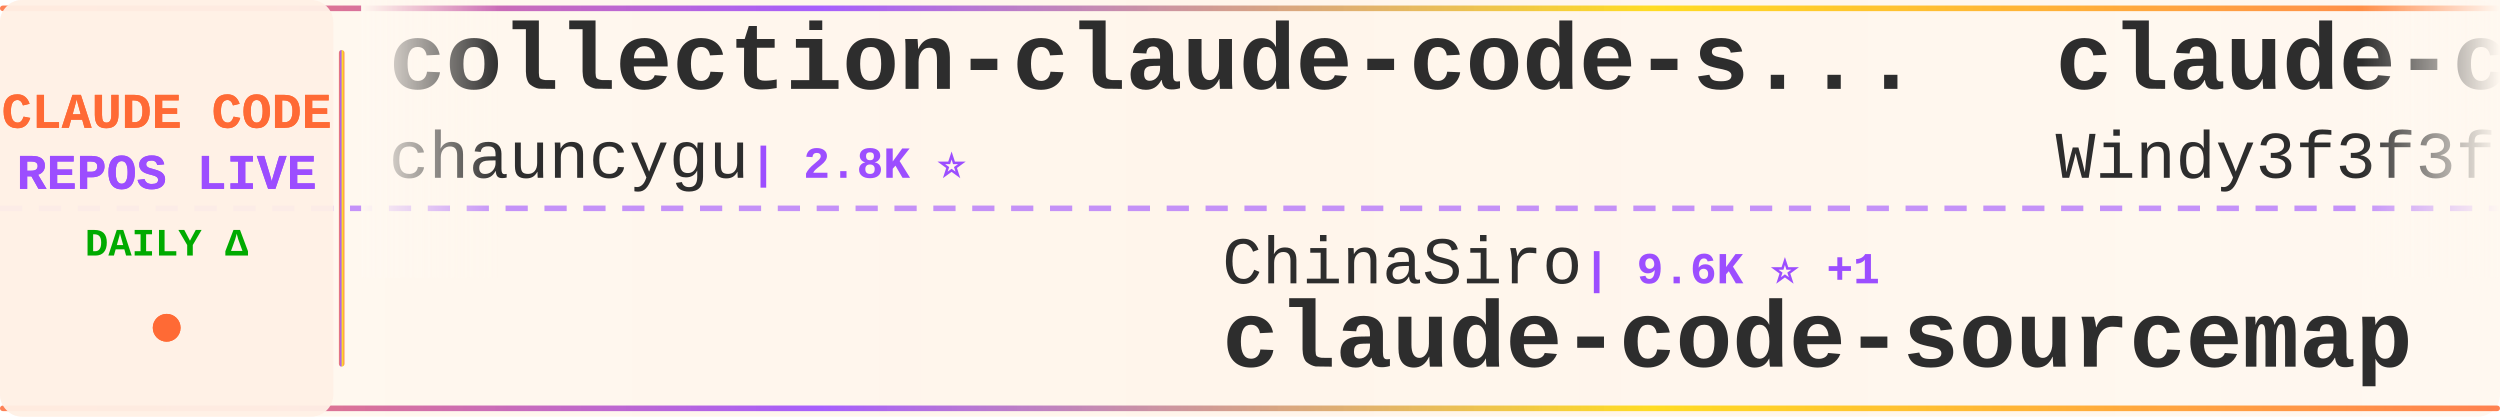
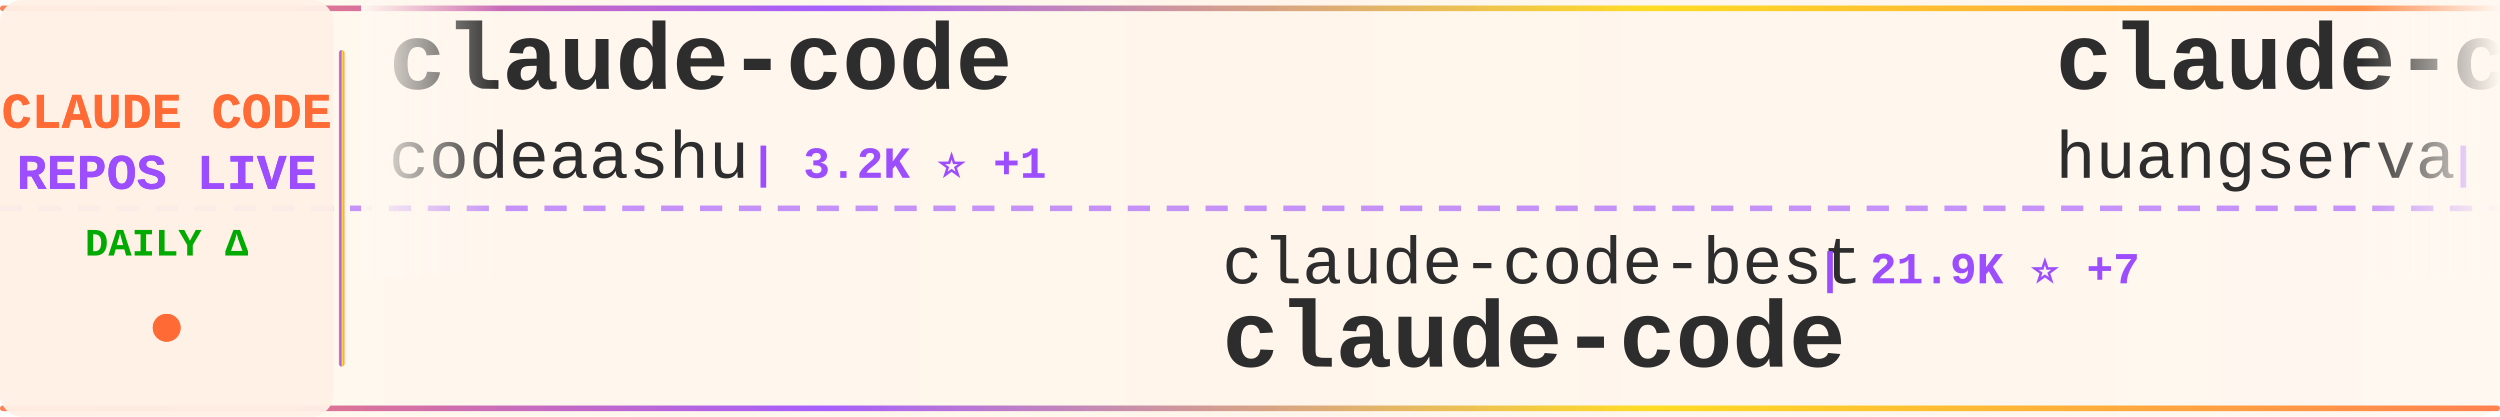
<svg xmlns="http://www.w3.org/2000/svg" width="900" height="150">
  <defs>
    <linearGradient id="tickerBg" x1="0%" y1="0%" x2="100%" y2="0%">
      <stop offset="0%" style="stop-color:#fff8f0;stop-opacity:0.98" />
      <stop offset="50%" style="stop-color:#fff5eb;stop-opacity:1" />
      <stop offset="100%" style="stop-color:#fff8f0;stop-opacity:0.98" />
    </linearGradient>
    <linearGradient id="borderGrad" x1="0%" y1="0%" x2="100%" y2="0%">
      <stop offset="0%" style="stop-color:#FF6B35;stop-opacity:0.85">
        <animate attributeName="stop-opacity" values="0.85;1;0.85" dur="2s" repeatCount="indefinite" />
      </stop>
      <stop offset="33%" style="stop-color:#9C4EFF;stop-opacity:0.9">
        <animate attributeName="stop-opacity" values="0.9;1;0.9" dur="2.2s" repeatCount="indefinite" />
      </stop>
      <stop offset="66%" style="stop-color:#FFD700;stop-opacity:0.85">
        <animate attributeName="stop-opacity" values="0.85;1;0.85" dur="1.8s" repeatCount="indefinite" />
      </stop>
      <stop offset="100%" style="stop-color:#FF6B35;stop-opacity:0.85">
        <animate attributeName="stop-opacity" values="0.85;1;0.85" dur="2s" repeatCount="indefinite" />
      </stop>
    </linearGradient>
    <filter id="textGlow">
      <feGaussianBlur stdDeviation="0.15" result="coloredBlur" />
      <feMerge>
        <feMergeNode in="coloredBlur" />
        <feMergeNode in="SourceGraphic" />
      </feMerge>
    </filter>
    <filter id="metricGlow">
      <feGaussianBlur stdDeviation="0.2" result="coloredBlur" />
      <feMerge>
        <feMergeNode in="coloredBlur" />
        <feMergeNode in="SourceGraphic" />
      </feMerge>
    </filter>
    <linearGradient id="leftFade" x1="0%" y1="0%" x2="100%" y2="0%">
      <stop offset="0%" style="stop-color:#fff8f0;stop-opacity:1" />
      <stop offset="100%" style="stop-color:#fff8f0;stop-opacity:0" />
    </linearGradient>
    <linearGradient id="rightFade" x1="0%" y1="0%" x2="100%" y2="0%">
      <stop offset="0%" style="stop-color:#fff8f0;stop-opacity:0" />
      <stop offset="100%" style="stop-color:#fff8f0;stop-opacity:1" />
    </linearGradient>
  </defs>
  <rect width="900" height="150" fill="url(#tickerBg)" rx="8" />
  <rect x="0" y="2" width="900" height="2" fill="url(#borderGrad)" rx="1" />
  <rect x="0" y="146" width="900" height="2" fill="url(#borderGrad)" rx="1" />
  <line x1="0" y1="75" x2="900" y2="75" stroke="#9C4EFF" stroke-width="2" stroke-dasharray="8 6" opacity="0.6" />
  <rect x="0" y="0" width="120" height="150" fill="#fff0e6" opacity="0.95" rx="8" />
  <text x="60" y="46" font-family="'Courier New', monospace" font-size="18" font-weight="bold" fill="#FF6B35" text-anchor="middle" filter="url(#textGlow)">
    CLAUDE CODE
  </text>
  <text x="60" y="68" font-family="'Courier New', monospace" font-size="18" font-weight="bold" fill="#9C4EFF" text-anchor="middle" filter="url(#textGlow)">
    REPOS LIVE
  </text>
  <text x="60" y="92" font-family="'Courier New', monospace" font-size="14" font-weight="bold" fill="#00aa00" text-anchor="middle">
    DAILY Δ
  </text>
  <circle cx="60" cy="118" r="5" fill="#FF6B35" filter="url(#metricGlow)">
    <animate attributeName="r" values="4;6;4" dur="1.5s" repeatCount="indefinite" />
    <animate attributeName="opacity" values="0.6;1;0.6" dur="1.5s" repeatCount="indefinite" />
  </circle>
  <rect x="122" y="18" width="2" height="114" fill="url(#borderGrad)" rx="1" />
  <clipPath id="tickerClip">
    <rect x="130" y="0" width="770" height="150" />
  </clipPath>
  <g clip-path="url(#tickerClip)">
    <g id="tickerItems">
      <animateTransform attributeName="transform" attributeType="XML" type="translate" from="0 0" to="-3000 0" dur="54s" repeatCount="indefinite" />
      <g transform="translate(0, 0)">
-         <text x="140" y="32" font-family="'Courier New', monospace" font-size="34" font-weight="bold" fill="#2d2d2d">collection-claude-code-s...</text>
-         <text x="140" y="64" font-family="'Courier New', monospace" font-size="24" font-weight="normal" fill="#2d2d2d" opacity="1.0">chauncygu</text>
-         <text x="270" y="64" font-family="'Courier New', monospace" font-size="16" font-weight="bold" fill="#9C4EFF"> | 2.8K ⭐</text>
+         <text x="140" y="32" font-family="'Courier New', monospace" font-size="34" font-weight="bold" fill="#2d2d2d">claude-code</text>
+         <text x="140" y="64" font-family="'Courier New', monospace" font-size="24" font-weight="normal" fill="#2d2d2d" opacity="1.0">codeaashu</text>
+         <text x="270" y="64" font-family="'Courier New', monospace" font-size="16" font-weight="bold" fill="#9C4EFF"> | 3.2K ⭐ +1</text>
      </g>
      <g transform="translate(300, 0)">
-         <text x="140" y="102" font-family="'Courier New', monospace" font-size="24" font-weight="normal" fill="#2d2d2d" opacity="1.0">ChinaSiro</text>
-         <text x="270" y="102" font-family="'Courier New', monospace" font-size="16" font-weight="bold" fill="#9C4EFF"> | 9.6K ⭐ +1</text>
-         <text x="140" y="132" font-family="'Courier New', monospace" font-size="34" font-weight="bold" fill="#2d2d2d">claude-code-sourcemap</text>
+         <text x="140" y="102" font-family="'Courier New', monospace" font-size="24" font-weight="normal" fill="#2d2d2d" opacity="1.0">claude-code-best</text>
+         <text x="354" y="102" font-family="'Courier New', monospace" font-size="16" font-weight="bold" fill="#9C4EFF"> | 21.9K ⭐ +7</text>
+         <text x="140" y="132" font-family="'Courier New', monospace" font-size="34" font-weight="bold" fill="#2d2d2d">claude-code</text>
      </g>
      <g transform="translate(600, 0)">
-         <text x="140" y="32" font-family="'Courier New', monospace" font-size="34" font-weight="bold" fill="#2d2d2d">claude-code-from-scratch</text>
-         <text x="140" y="64" font-family="'Courier New', monospace" font-size="24" font-weight="normal" fill="#2d2d2d" opacity="1.0">Windy3f3f3f3f</text>
-         <text x="318" y="64" font-family="'Courier New', monospace" font-size="16" font-weight="bold" fill="#9C4EFF"> | 2.5K ⭐ +3</text>
+         <text x="140" y="32" font-family="'Courier New', monospace" font-size="34" font-weight="bold" fill="#2d2d2d">claude-code-cli</text>
+         <text x="140" y="64" font-family="'Courier New', monospace" font-size="24" font-weight="normal" fill="#2d2d2d" opacity="1.0">huangserva</text>
+         <text x="282" y="64" font-family="'Courier New', monospace" font-size="16" font-weight="bold" fill="#9C4EFF"> | 622 ⭐</text>
      </g>
      <g transform="translate(900, 0)">
-         <text x="140" y="102" font-family="'Courier New', monospace" font-size="24" font-weight="normal" fill="#2d2d2d" opacity="1.0">lintsinghua</text>
-         <text x="294" y="102" font-family="'Courier New', monospace" font-size="16" font-weight="bold" fill="#9C4EFF"> | 4.1K ⭐</text>
-         <text x="140" y="132" font-family="'Courier New', monospace" font-size="34" font-weight="bold" fill="#2d2d2d">claude-code-book</text>
+         <text x="140" y="102" font-family="'Courier New', monospace" font-size="24" font-weight="normal" fill="#2d2d2d" opacity="1.0">disler</text>
+         <text x="234" y="102" font-family="'Courier New', monospace" font-size="16" font-weight="bold" fill="#9C4EFF"> | 1.6K ⭐ +2</text>
+         <text x="140" y="132" font-family="'Courier New', monospace" font-size="34" font-weight="bold" fill="#2d2d2d">pi-vs-claude-code</text>
      </g>
      <g transform="translate(1200, 0)">
-         <text x="140" y="32" font-family="'Courier New', monospace" font-size="34" font-weight="bold" fill="#2d2d2d">arcads-claude-code</text>
-         <text x="140" y="64" font-family="'Courier New', monospace" font-size="24" font-weight="normal" fill="#2d2d2d" opacity="1.0">krusemediallc</text>
-         <text x="318" y="64" font-family="'Courier New', monospace" font-size="16" font-weight="bold" fill="#9C4EFF"> | 1.1K ⭐ +2</text>
+         <text x="140" y="32" font-family="'Courier New', monospace" font-size="34" font-weight="bold" fill="#2d2d2d">claude-code</text>
+         <text x="140" y="64" font-family="'Courier New', monospace" font-size="24" font-weight="normal" fill="#2d2d2d" opacity="1.0">RishabhK103</text>
+         <text x="294" y="64" font-family="'Courier New', monospace" font-size="16" font-weight="bold" fill="#9C4EFF"> | 106 ⭐</text>
      </g>
      <g transform="translate(1500, 0)">
-         <text x="140" y="102" font-family="'Courier New', monospace" font-size="24" font-weight="normal" fill="#2d2d2d" opacity="1.0">FlorianBruniaux</text>
-         <text x="342" y="102" font-family="'Courier New', monospace" font-size="16" font-weight="bold" fill="#9C4EFF"> | 5.7K ⭐ +4</text>
-         <text x="140" y="132" font-family="'Courier New', monospace" font-size="34" font-weight="bold" fill="#2d2d2d">claude-code-ultimate-gui...</text>
+         <text x="140" y="102" font-family="'Courier New', monospace" font-size="24" font-weight="normal" fill="#2d2d2d" opacity="1.0">andrew-kramer-inno</text>
+         <text x="378" y="102" font-family="'Courier New', monospace" font-size="16" font-weight="bold" fill="#9C4EFF"> | 593 ⭐</text>
+         <text x="140" y="132" font-family="'Courier New', monospace" font-size="34" font-weight="bold" fill="#2d2d2d">claude-code-source-build</text>
      </g>
      <g transform="translate(1800, 0)">
-         <text x="140" y="32" font-family="'Courier New', monospace" font-size="34" font-weight="bold" fill="#2d2d2d">claude-code</text>
-         <text x="140" y="64" font-family="'Courier New', monospace" font-size="24" font-weight="normal" fill="#2d2d2d" opacity="1.0">freestylefly</text>
-         <text x="306" y="64" font-family="'Courier New', monospace" font-size="16" font-weight="bold" fill="#9C4EFF"> | 128 ⭐</text>
+         <text x="140" y="32" font-family="'Courier New', monospace" font-size="34" font-weight="bold" fill="#2d2d2d">claude-code-book</text>
+         <text x="140" y="64" font-family="'Courier New', monospace" font-size="24" font-weight="normal" fill="#2d2d2d" opacity="1.0">lintsinghua</text>
+         <text x="294" y="64" font-family="'Courier New', monospace" font-size="16" font-weight="bold" fill="#9C4EFF"> | 4.1K ⭐ +1</text>
      </g>
      <g transform="translate(2100, 0)">
-         <text x="140" y="102" font-family="'Courier New', monospace" font-size="24" font-weight="normal" fill="#2d2d2d" opacity="1.0">Cranot</text>
-         <text x="234" y="102" font-family="'Courier New', monospace" font-size="16" font-weight="bold" fill="#9C4EFF"> | 2.9K ⭐</text>
-         <text x="140" y="132" font-family="'Courier New', monospace" font-size="34" font-weight="bold" fill="#2d2d2d">claude-code-guide</text>
+         <text x="140" y="102" font-family="'Courier New', monospace" font-size="24" font-weight="normal" fill="#2d2d2d" opacity="1.0">centminmod</text>
+         <text x="282" y="102" font-family="'Courier New', monospace" font-size="16" font-weight="bold" fill="#9C4EFF"> | 2.6K ⭐ +3</text>
+         <text x="140" y="132" font-family="'Courier New', monospace" font-size="34" font-weight="bold" fill="#2d2d2d">my-claude-code-setup</text>
      </g>
      <g transform="translate(2400, 0)">
-         <text x="140" y="32" font-family="'Courier New', monospace" font-size="34" font-weight="bold" fill="#2d2d2d">ClaudeCode</text>
-         <text x="140" y="64" font-family="'Courier New', monospace" font-size="24" font-weight="normal" fill="#2d2d2d" opacity="1.0">guanshan</text>
-         <text x="258" y="64" font-family="'Courier New', monospace" font-size="16" font-weight="bold" fill="#9C4EFF"> | 61 ⭐</text>
+         <text x="140" y="32" font-family="'Courier New', monospace" font-size="34" font-weight="bold" fill="#2d2d2d">claude_codex_bridge</text>
+         <text x="140" y="64" font-family="'Courier New', monospace" font-size="24" font-weight="normal" fill="#2d2d2d" opacity="1.0">SeemSeam</text>
+         <text x="258" y="64" font-family="'Courier New', monospace" font-size="16" font-weight="bold" fill="#9C4EFF"> | 3.4K ⭐ +1</text>
      </g>
      <g transform="translate(2700, 0)">
        <text x="140" y="102" font-family="'Courier New', monospace" font-size="24" font-weight="normal" fill="#2d2d2d" opacity="1.0">anthropics</text>
-         <text x="282" y="102" font-family="'Courier New', monospace" font-size="16" font-weight="bold" fill="#9C4EFF"> | 5.8K ⭐ +1</text>
+         <text x="282" y="102" font-family="'Courier New', monospace" font-size="16" font-weight="bold" fill="#9C4EFF"> | 5.8K ⭐ +15</text>
        <text x="140" y="132" font-family="'Courier New', monospace" font-size="34" font-weight="bold" fill="#2d2d2d">claude-code-security-rev...</text>
      </g>
      <g transform="translate(3000, 0)">
-         <text x="140" y="32" font-family="'Courier New', monospace" font-size="34" font-weight="bold" fill="#2d2d2d">collection-claude-code-s...</text>
-         <text x="140" y="64" font-family="'Courier New', monospace" font-size="24" font-weight="normal" fill="#2d2d2d" opacity="1.0">chauncygu</text>
-         <text x="270" y="64" font-family="'Courier New', monospace" font-size="16" font-weight="bold" fill="#9C4EFF"> | 2.8K ⭐</text>
+         <text x="140" y="32" font-family="'Courier New', monospace" font-size="34" font-weight="bold" fill="#2d2d2d">claude-code</text>
+         <text x="140" y="64" font-family="'Courier New', monospace" font-size="24" font-weight="normal" fill="#2d2d2d" opacity="1.0">codeaashu</text>
+         <text x="270" y="64" font-family="'Courier New', monospace" font-size="16" font-weight="bold" fill="#9C4EFF"> | 3.2K ⭐ +1</text>
      </g>
      <g transform="translate(3300, 0)">
-         <text x="140" y="102" font-family="'Courier New', monospace" font-size="24" font-weight="normal" fill="#2d2d2d" opacity="1.0">ChinaSiro</text>
-         <text x="270" y="102" font-family="'Courier New', monospace" font-size="16" font-weight="bold" fill="#9C4EFF"> | 9.6K ⭐ +1</text>
-         <text x="140" y="132" font-family="'Courier New', monospace" font-size="34" font-weight="bold" fill="#2d2d2d">claude-code-sourcemap</text>
+         <text x="140" y="102" font-family="'Courier New', monospace" font-size="24" font-weight="normal" fill="#2d2d2d" opacity="1.0">claude-code-best</text>
+         <text x="354" y="102" font-family="'Courier New', monospace" font-size="16" font-weight="bold" fill="#9C4EFF"> | 21.9K ⭐ +7</text>
+         <text x="140" y="132" font-family="'Courier New', monospace" font-size="34" font-weight="bold" fill="#2d2d2d">claude-code</text>
      </g>
      <g transform="translate(3600, 0)">
-         <text x="140" y="32" font-family="'Courier New', monospace" font-size="34" font-weight="bold" fill="#2d2d2d">claude-code-from-scratch</text>
-         <text x="140" y="64" font-family="'Courier New', monospace" font-size="24" font-weight="normal" fill="#2d2d2d" opacity="1.0">Windy3f3f3f3f</text>
-         <text x="318" y="64" font-family="'Courier New', monospace" font-size="16" font-weight="bold" fill="#9C4EFF"> | 2.5K ⭐ +3</text>
+         <text x="140" y="32" font-family="'Courier New', monospace" font-size="34" font-weight="bold" fill="#2d2d2d">claude-code-cli</text>
+         <text x="140" y="64" font-family="'Courier New', monospace" font-size="24" font-weight="normal" fill="#2d2d2d" opacity="1.0">huangserva</text>
+         <text x="282" y="64" font-family="'Courier New', monospace" font-size="16" font-weight="bold" fill="#9C4EFF"> | 622 ⭐</text>
      </g>
      <g transform="translate(3900, 0)">
-         <text x="140" y="102" font-family="'Courier New', monospace" font-size="24" font-weight="normal" fill="#2d2d2d" opacity="1.0">lintsinghua</text>
-         <text x="294" y="102" font-family="'Courier New', monospace" font-size="16" font-weight="bold" fill="#9C4EFF"> | 4.1K ⭐</text>
-         <text x="140" y="132" font-family="'Courier New', monospace" font-size="34" font-weight="bold" fill="#2d2d2d">claude-code-book</text>
+         <text x="140" y="102" font-family="'Courier New', monospace" font-size="24" font-weight="normal" fill="#2d2d2d" opacity="1.0">disler</text>
+         <text x="234" y="102" font-family="'Courier New', monospace" font-size="16" font-weight="bold" fill="#9C4EFF"> | 1.6K ⭐ +2</text>
+         <text x="140" y="132" font-family="'Courier New', monospace" font-size="34" font-weight="bold" fill="#2d2d2d">pi-vs-claude-code</text>
      </g>
    </g>
  </g>
  <rect x="130" y="0" width="50" height="100" fill="url(#leftFade)" />
  <rect x="850" y="0" width="50" height="100" fill="url(#rightFade)" />
</svg>
